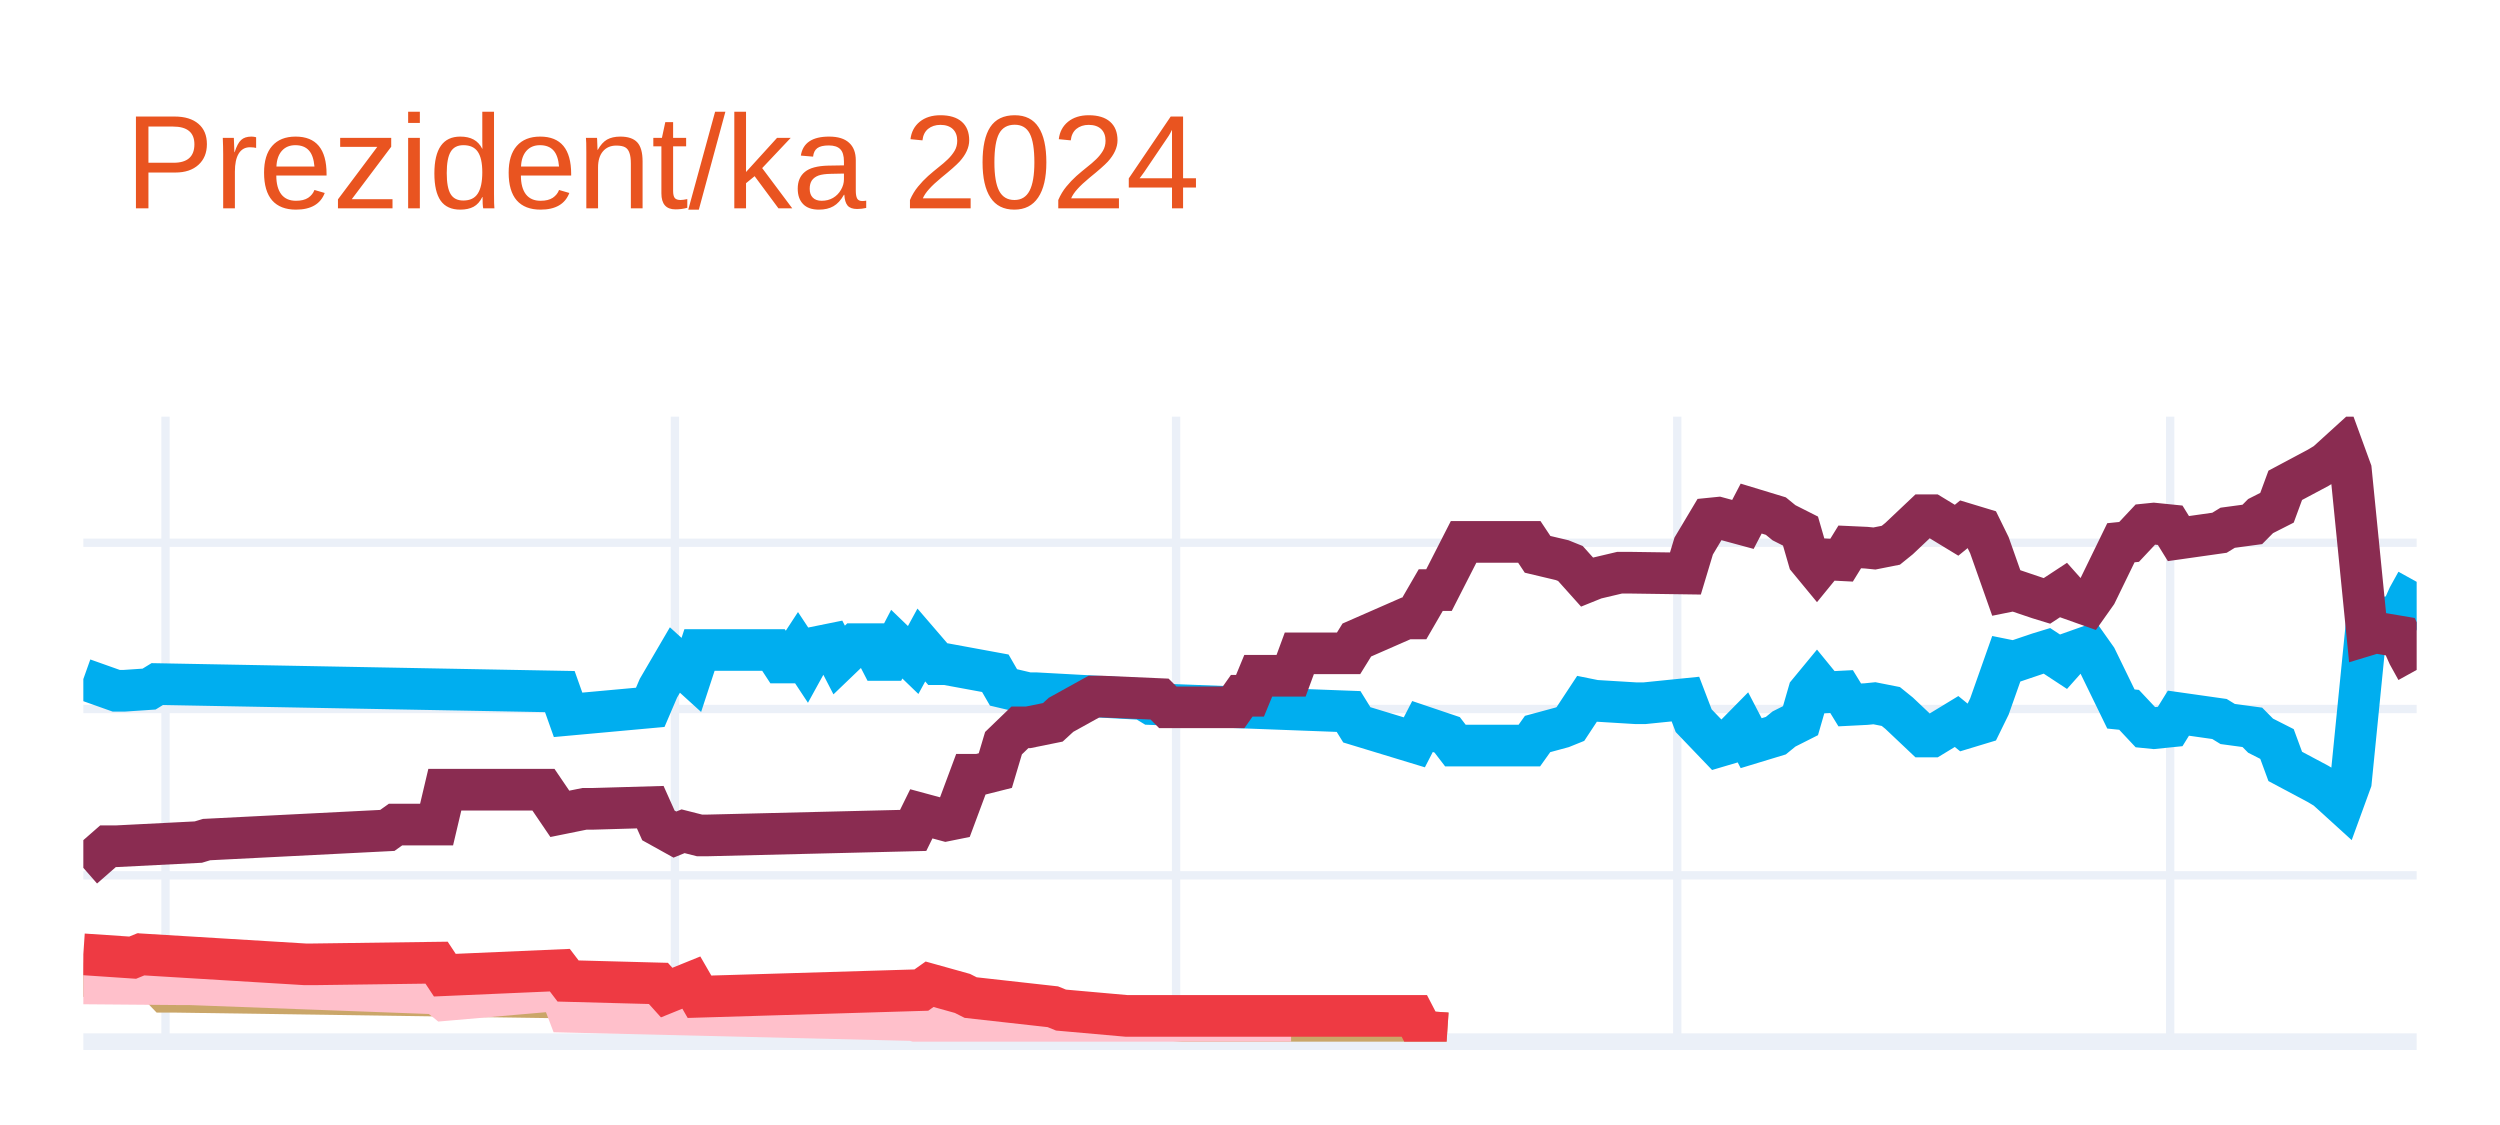
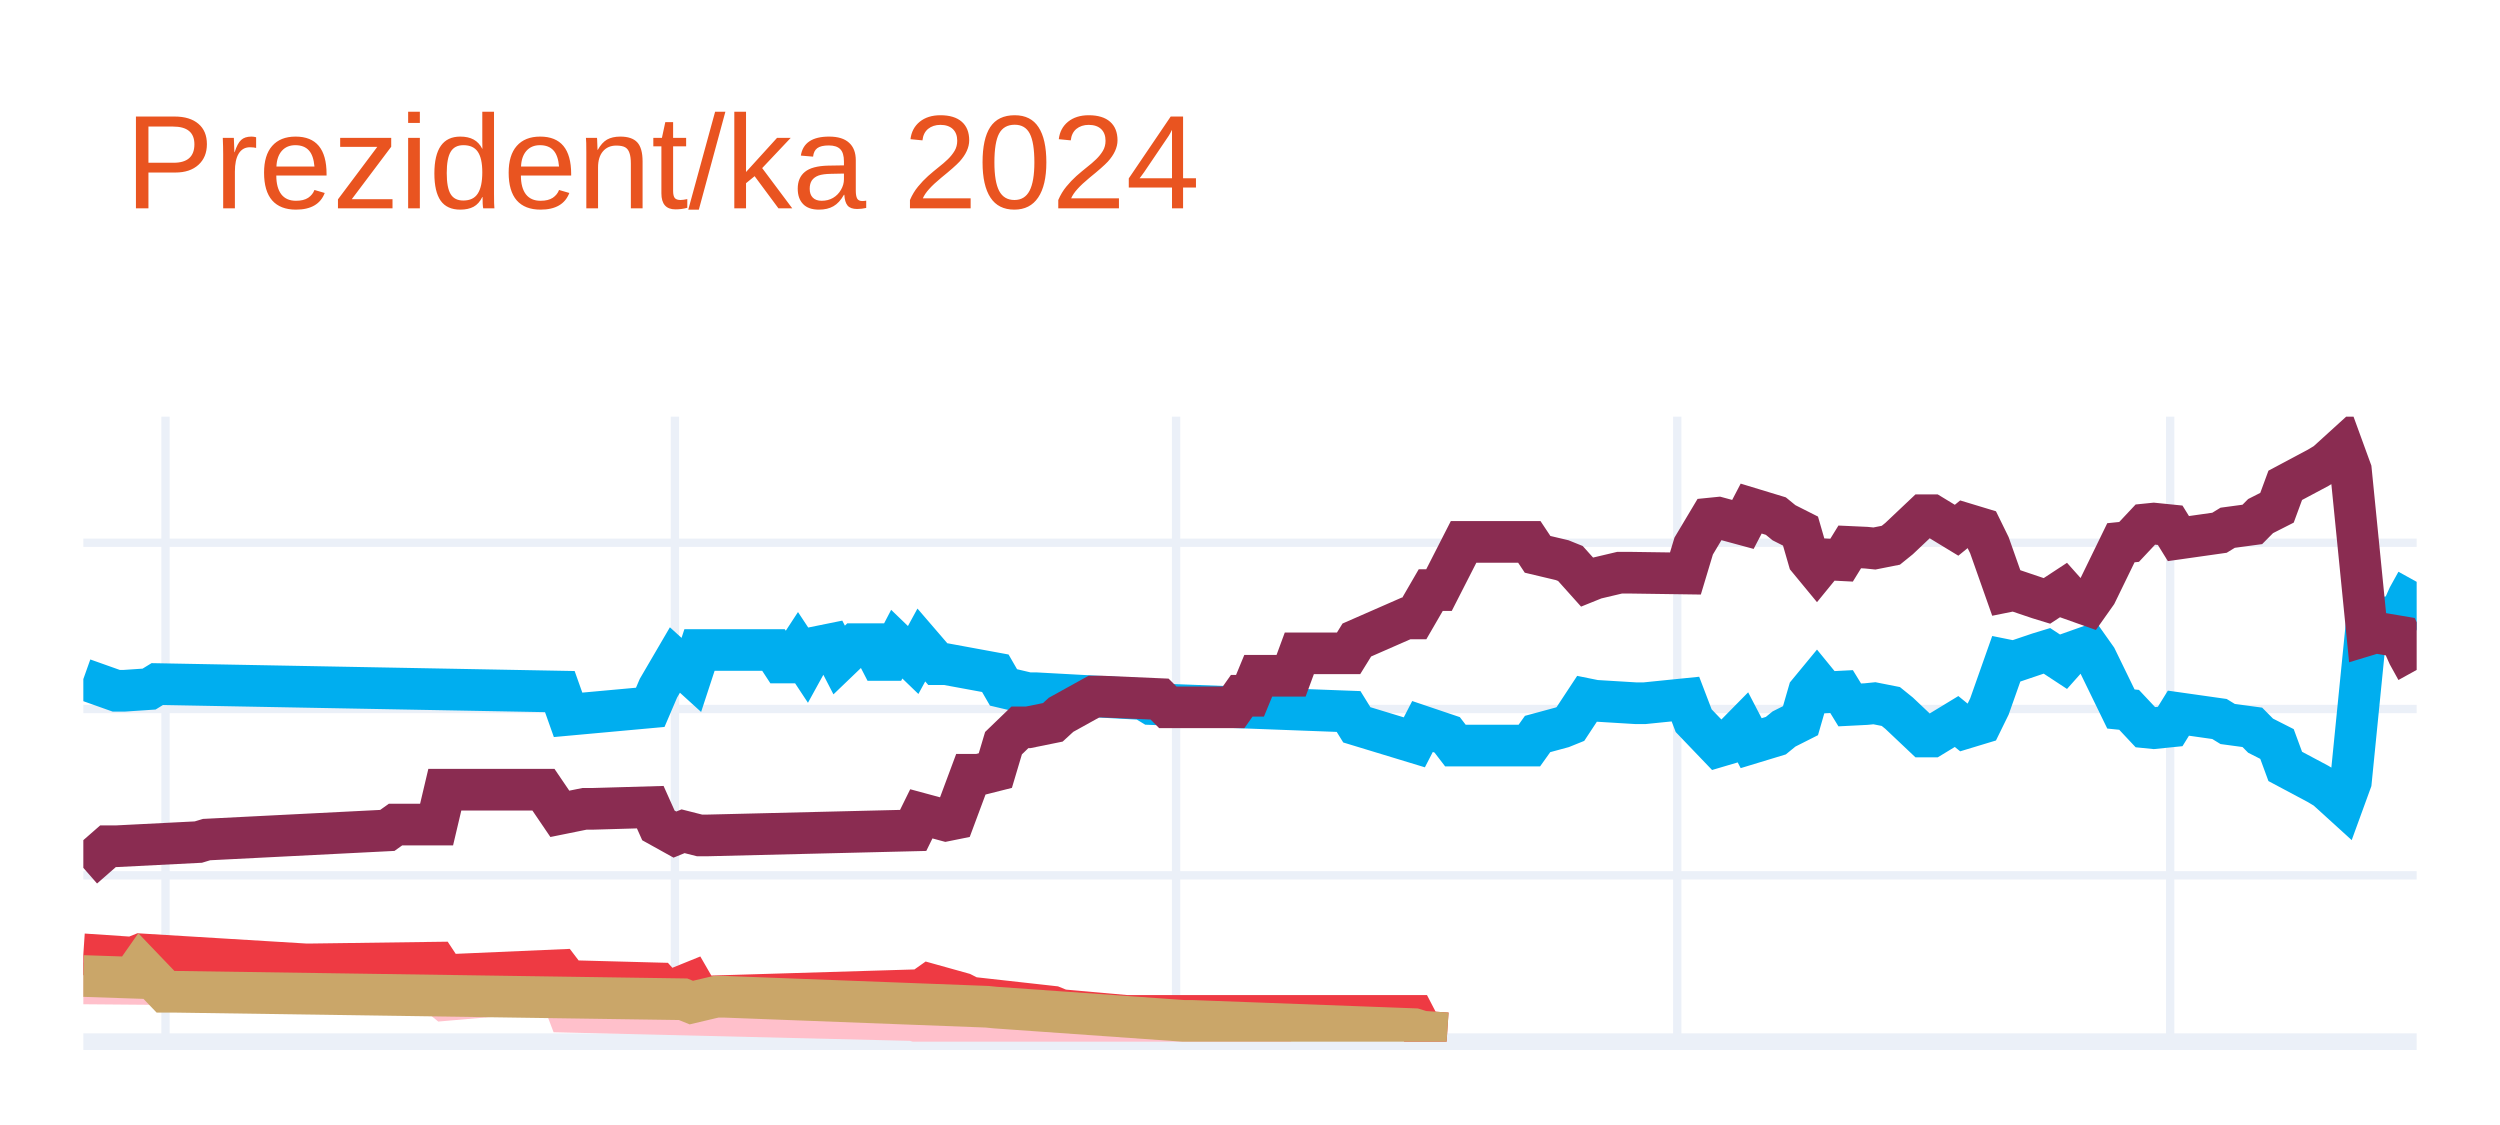
<svg xmlns="http://www.w3.org/2000/svg" class="main-svg" width="300" height="135" style="" viewBox="0 0 300 135">
  <rect x="0" y="0" width="300" height="135" style="fill: rgb(255, 255, 255); fill-opacity: 1;" />
-   <defs id="defs-49f6ae">
+   <defs id="defs-aff2a9">
    <g class="clips">
-       <clipPath id="clip49f6aexyplot" class="plotclip">
+       <clipPath id="clipaff2a9xyplot" class="plotclip">
        <rect width="280" height="75" />
      </clipPath>
-       <clipPath class="axesclip" id="clip49f6aex">
+       <clipPath class="axesclip" id="clipaff2a9x">
        <rect x="10" y="0" width="280" height="135" />
      </clipPath>
-       <clipPath class="axesclip" id="clip49f6aey">
+       <clipPath class="axesclip" id="clipaff2a9y">
        <rect x="0" y="50" width="300" height="75" />
      </clipPath>
-       <clipPath class="axesclip" id="clip49f6aexy">
+       <clipPath class="axesclip" id="clipaff2a9xy">
        <rect x="10" y="50" width="280" height="75" />
      </clipPath>
    </g>
    <g class="gradients" />
    <g class="patterns" />
  </defs>
  <g class="bglayer" />
  <g class="layer-below">
    <g class="imagelayer" />
    <g class="shapelayer" />
  </g>
  <g class="cartesianlayer">
    <g class="subplot xy">
      <g class="layer-subplot">
        <g class="shapelayer" />
        <g class="imagelayer" />
      </g>
      <g class="minor-gridlayer">
        <g class="x" />
        <g class="y" />
      </g>
      <g class="gridlayer">
        <g class="x">
          <path class="xgrid crisp" transform="translate(19.86,0)" d="M0,50v75" style="stroke: rgb(235, 240, 248); stroke-opacity: 1; stroke-width: 1px;" />
          <path class="xgrid crisp" transform="translate(80.99,0)" d="M0,50v75" style="stroke: rgb(235, 240, 248); stroke-opacity: 1; stroke-width: 1px;" />
          <path class="xgrid crisp" transform="translate(141.13,0)" d="M0,50v75" style="stroke: rgb(235, 240, 248); stroke-opacity: 1; stroke-width: 1px;" />
          <path class="xgrid crisp" transform="translate(201.27,0)" d="M0,50v75" style="stroke: rgb(235, 240, 248); stroke-opacity: 1; stroke-width: 1px;" />
          <path class="xgrid crisp" transform="translate(260.42,0)" d="M0,50v75" style="stroke: rgb(235, 240, 248); stroke-opacity: 1; stroke-width: 1px;" />
        </g>
        <g class="y">
          <path class="ygrid crisp" transform="translate(0,105.04)" d="M10,0h280" style="stroke: rgb(235, 240, 248); stroke-opacity: 1; stroke-width: 1px;" />
          <path class="ygrid crisp" transform="translate(0,85.08)" d="M10,0h280" style="stroke: rgb(235, 240, 248); stroke-opacity: 1; stroke-width: 1px;" />
          <path class="ygrid crisp" transform="translate(0,65.13)" d="M10,0h280" style="stroke: rgb(235, 240, 248); stroke-opacity: 1; stroke-width: 1px;" />
        </g>
      </g>
      <g class="zerolinelayer">
        <path class="yzl zl crisp" transform="translate(0,125)" d="M10,0h280" style="stroke: rgb(235, 240, 248); stroke-opacity: 1; stroke-width: 2px;" />
      </g>
      <g class="layer-between">
        <g class="shapelayer" />
        <g class="imagelayer" />
      </g>
      <path class="xlines-below" />
      <path class="ylines-below" />
      <g class="overlines-below" />
      <g class="xaxislayer-below" />
      <g class="yaxislayer-below" />
      <g class="overaxes-below" />
      <g class="overplot">
-         <g class="xy" transform="translate(10,50)" clip-path="url(#clip49f6aexyplot)">
+         <g class="xy" transform="translate(10,50)" clip-path="url(#clipaff2a9xyplot)">
          <g class="scatterlayer mlayer">
-             <g class="trace scatter trace76b2cd" style="stroke-miterlimit: 2; opacity: 1;">
+             <g class="trace scatter trace41f08a" style="stroke-miterlimit: 2; opacity: 1;">
              <g class="fills" />
              <g class="errorbars" />
              <g class="lines">
                <path class="js-line" d="M0,31.49L3.94,32.89L4.93,32.89L7.89,32.69L8.87,32.09L57.18,32.99L58.17,35.78L68.03,34.88L69.01,32.59L70.99,29.2L71.97,30.09L72.96,30.99L73.94,28L82.82,28L83.8,29.5L84.79,29.5L85.77,28L86.76,29.5L87.75,27.7L89.72,27.3L90.7,29.2L92.68,27.3L93.66,27.3L94.65,27.3L95.63,29.2L96.62,29.2L97.61,27.3L99.58,29.2L100.56,27.4L102.54,29.7L103.52,29.7L109.44,30.79L110.42,32.49L113.38,33.19L114.37,33.19L127.18,33.89L128.17,34.49L151.83,35.38L152.82,36.98L159.72,39.08L160.7,37.18L163.66,38.18L164.65,39.47L173.52,39.47L174.51,38.08L177.46,37.28L178.45,36.88L180.42,33.89L181.41,34.09L186.34,34.39L187.32,34.39L192.25,33.89L193.24,36.48L196.2,39.57L197.18,39.28L199.15,37.28L200.14,39.18L203.1,38.28L204.08,37.48L206.06,36.48L207.04,33.09L208.03,31.89L209.01,33.09L210.99,32.99L211.97,34.59L213.94,34.49L214.93,34.39L216.9,34.78L217.89,35.58L220.85,38.38L221.83,38.38L224.79,36.58L225.77,37.38L227.75,36.78L228.73,34.78L230.7,29.2L231.69,29.4L234.65,28.4L235.63,28.1L237.61,29.4L238.59,28.3L240.56,27.6L241.55,29L244.51,35.08L245.49,35.18L247.46,37.28L248.45,37.38L250.42,37.18L251.41,35.58L256.34,36.28L257.32,36.88L260.28,37.28L261.27,38.28L263.24,39.28L264.23,41.97L268.17,44.07L269.15,44.66L271.13,46.46L272.11,43.77L274.08,24.01L275.07,24.31L278.03,23.81L279.01,21.61L280,19.82" style="vector-effect: none; fill: none; stroke: rgb(0, 174, 239); stroke-opacity: 1; stroke-width: 5px; opacity: 1;" />
              </g>
              <g class="points" />
              <g class="text" />
            </g>
-             <g class="trace scatter trace5d4d6e" style="stroke-miterlimit: 2; opacity: 1;">
+             <g class="trace scatter trace85b936" style="stroke-miterlimit: 2; opacity: 1;">
              <g class="fills" />
              <g class="errorbars" />
              <g class="lines">
                <path class="js-line" d="M0,54.14L2.96,51.55L3.94,51.55L13.8,51.05L14.79,50.75L36.48,49.65L37.46,48.95L42.39,48.95L43.38,44.76L55.21,44.76L57.18,47.66L60.14,47.06L61.13,47.06L68.03,46.86L69.01,49.05L70.99,50.15L71.97,49.75L73.94,50.25L74.93,50.25L99.58,49.65L100.56,47.66L103.52,48.46L104.51,48.26L106.48,42.97L107.46,42.97L109.44,42.47L110.42,39.18L112.39,37.28L113.38,37.28L116.34,36.68L117.32,35.78L121.27,33.59L122.25,33.59L129.15,33.89L130.14,34.88L138.03,34.88L139.01,33.49L140,33.49L140.99,31.09L144.93,31.09L145.92,28.4L151.83,28.4L152.82,26.8L158.73,24.21L159.72,24.21L161.69,20.81L162.68,20.81L165.63,15.03L166.62,15.03L173.52,15.03L174.51,16.52L177.46,17.22L178.45,17.62L180.42,19.82L181.41,19.42L184.37,18.72L185.35,18.72L192.25,18.82L193.24,15.53L195.21,12.23L196.2,12.13L199.15,12.93L200.14,11.03L203.1,11.93L204.08,12.73L206.06,13.73L207.04,17.12L208.03,18.32L209.01,17.12L210.99,17.22L211.97,15.63L213.94,15.72L214.93,15.82L216.9,15.43L217.89,14.63L220.85,11.83L221.83,11.83L224.79,13.63L225.77,12.83L227.75,13.43L228.73,15.43L230.7,21.01L231.69,20.81L234.65,21.81L235.63,22.11L237.61,20.81L238.59,21.91L240.56,22.61L241.55,21.21L244.51,15.13L245.49,15.03L247.46,12.93L248.45,12.83L250.42,13.03L251.41,14.63L256.34,13.93L257.32,13.33L260.28,12.93L261.27,11.93L263.24,10.93L264.23,8.24L268.17,6.14L269.15,5.55L271.13,3.75L272.11,6.44L274.08,26.2L275.07,25.9L278.03,26.4L279.01,28.6L280,30.39" style="vector-effect: none; fill: none; stroke: rgb(138, 44, 81); stroke-opacity: 1; stroke-width: 5px; opacity: 1;" />
              </g>
              <g class="points" />
              <g class="text" />
            </g>
-             <g class="trace scatter tracef532fa" style="stroke-miterlimit: 2; opacity: 1;">
-               <g class="fills" />
-               <g class="errorbars" />
-               <g class="lines">
-                 <path class="js-line" d="M0,67.12L5.92,67.32L6.9,65.92L9.86,69.01L10.85,69.01L71.97,69.91L72.96,70.31L75.92,69.61L76.9,69.61L108.45,70.81L109.44,70.91L132.11,72.51L133.1,72.51L159.72,73.5L160.7,73.8L163.66,74" style="vector-effect: none; fill: none; stroke: rgb(202, 166, 105); stroke-opacity: 1; stroke-width: 5px; opacity: 1;" />
-               </g>
-               <g class="points" />
-               <g class="text" />
-             </g>
-             <g class="trace scatter tracedc3b3f" style="stroke-miterlimit: 2; opacity: 1;">
+             <g class="trace scatter tracea76edb" style="stroke-miterlimit: 2; opacity: 1;">
              <g class="fills" />
              <g class="errorbars" />
              <g class="lines">
                <path class="js-line" d="M0,68.01L11.83,68.11L12.82,68.11L42.39,69.21L43.38,70.01L57.18,68.81L58.17,71.41L99.58,72.41L100.56,72.7L107.46,72.61L108.45,72.61L130.14,73.7L132.11,73.7L144.93,73.7" style="vector-effect: none; fill: none; stroke: rgb(255, 192, 203); stroke-opacity: 1; stroke-width: 5px; opacity: 1;" />
              </g>
              <g class="points" />
              <g class="text" />
            </g>
-             <g class="trace scatter trace285571" style="stroke-miterlimit: 2; opacity: 1;">
+             <g class="trace scatter trace8d44c3" style="stroke-miterlimit: 2; opacity: 1;">
              <g class="fills" />
              <g class="errorbars" />
              <g class="lines">
                <path class="js-line" d="M0,64.52L5.92,64.92L6.9,64.52L26.62,65.72L27.61,65.72L42.39,65.52L43.38,67.02L57.18,66.42L58.17,67.72L69.01,68.01L70,69.11L72.96,67.91L73.94,69.61L100.56,68.81L101.55,68.11L105.49,69.21L106.48,69.71L116.34,70.81L117.32,71.21L125.21,71.91L126.2,71.91L159.72,71.91L160.7,73.8L163.66,74" style="vector-effect: none; fill: none; stroke: rgb(238, 58, 67); stroke-opacity: 1; stroke-width: 5px; opacity: 1;" />
+               </g>
+               <g class="points" />
+               <g class="text" />
+             </g>
+             <g class="trace scatter trace6e9a85" style="stroke-miterlimit: 2; opacity: 1;">
+               <g class="fills" />
+               <g class="errorbars" />
+               <g class="lines">
+                 <path class="js-line" d="M0,67.12L5.92,67.32L6.9,65.92L9.86,69.01L10.85,69.01L71.97,69.91L72.96,70.31L75.92,69.61L76.9,69.61L108.45,70.81L109.44,70.91L132.11,72.51L133.1,72.51L159.72,73.5L160.7,73.8L163.66,74" style="vector-effect: none; fill: none; stroke: rgb(202, 166, 105); stroke-opacity: 1; stroke-width: 5px; opacity: 1;" />
              </g>
              <g class="points" />
              <g class="text" />
            </g>
          </g>
        </g>
      </g>
      <path class="xlines-above crisp" d="M0,0" style="fill: none;" />
      <path class="ylines-above crisp" d="M0,0" style="fill: none;" />
      <g class="overlines-above" />
      <g class="xaxislayer-above" />
      <g class="yaxislayer-above" />
      <g class="overaxes-above" />
    </g>
  </g>
  <g class="polarlayer" />
  <g class="smithlayer" />
  <g class="ternarylayer" />
  <g class="geolayer" />
  <g class="funnelarealayer" />
  <g class="pielayer" />
  <g class="iciclelayer" />
  <g class="treemaplayer" />
  <g class="sunburstlayer" />
  <g class="glimages" />
-   <defs id="topdefs-49f6ae">
+   <defs id="topdefs-aff2a9">
    <g class="clips" />
  </defs>
  <g class="layer-above">
    <g class="imagelayer" />
    <g class="shapelayer" />
  </g>
  <g class="infolayer">
    <g class="g-gtitle">
      <text class="gtitle" x="15" y="25" text-anchor="start" dy="0em" style="opacity: 1; font-family: Ubuntu, verdana, arial, sans-serif; font-size: 16px; fill: rgb(233, 84, 32); fill-opacity: 1; white-space: pre;">Prezident/ka 2024</text>
    </g>
    <g class="g-xtitle" />
    <g class="g-ytitle" />
  </g>
</svg>
